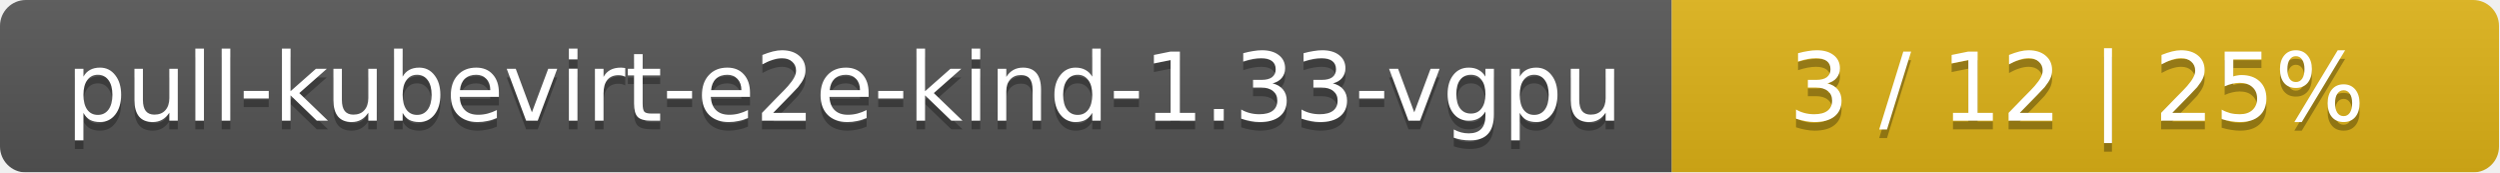
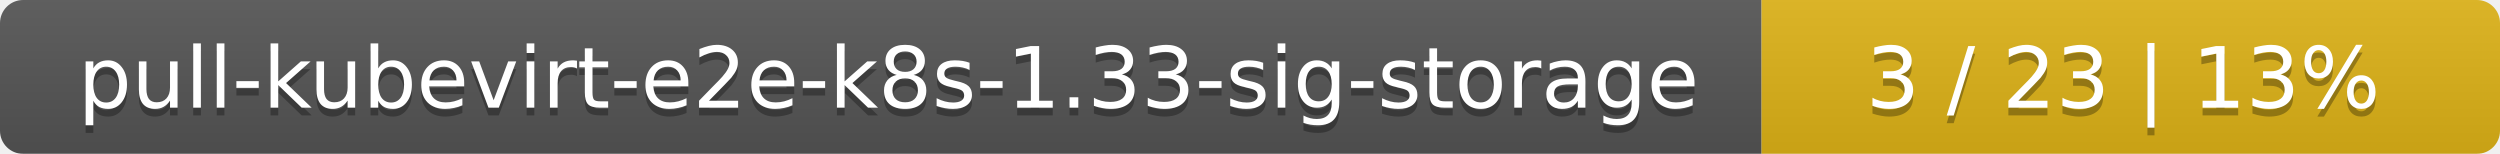
- <svg xmlns="http://www.w3.org/2000/svg" width="290" height="20">
+ <svg xmlns="http://www.w3.org/2000/svg" width="325" height="20">
  <linearGradient id="smooth" x2="0" y2="100%">
    <stop offset="0" stop-color="#bbb" stop-opacity=".1" />
    <stop offset="1" stop-opacity=".1" />
  </linearGradient>
  <mask id="round">
-     <rect width="290" height="20" rx="3" fill="#fff" />
+     <rect width="325" height="20" rx="3" fill="#fff" />
  </mask>
  <g mask="url(#round)">
-     <rect width="194" height="20" fill="#555" />
-     <rect x="194" width="96" height="20" fill="#dfb317" />
-     <rect width="290" height="20" fill="url(#smooth)" />
+     <rect width="229" height="20" fill="#555" />
+     <rect x="229" width="96" height="20" fill="#dfb317" />
+     <rect width="325" height="20" fill="url(#smooth)" />
  </g>
  <g fill="#fff" text-anchor="middle" font-family="DejaVu Sans,Verdana,Geneva,sans-serif" font-size="11">
-     <text x="98" y="15" fill="#010101" fill-opacity=".3">pull-kubevirt-e2e-kind-1.33-vgpu</text>
-     <text x="98" y="14">pull-kubevirt-e2e-kind-1.33-vgpu</text>
-     <text x="241" y="15" fill="#010101" fill-opacity=".3">3 / 12    |    25%</text>
-     <text x="241" y="14">3 / 12    |    25%</text>
+     <text x="115.5" y="15" fill="#010101" fill-opacity=".3">pull-kubevirt-e2e-k8s-1.33-sig-storage</text>
+     <text x="115.5" y="14">pull-kubevirt-e2e-k8s-1.33-sig-storage</text>
+     <text x="276" y="15" fill="#010101" fill-opacity=".3">3 / 23    |    13%</text>
+     <text x="276" y="14">3 / 23    |    13%</text>
  </g>
</svg>
